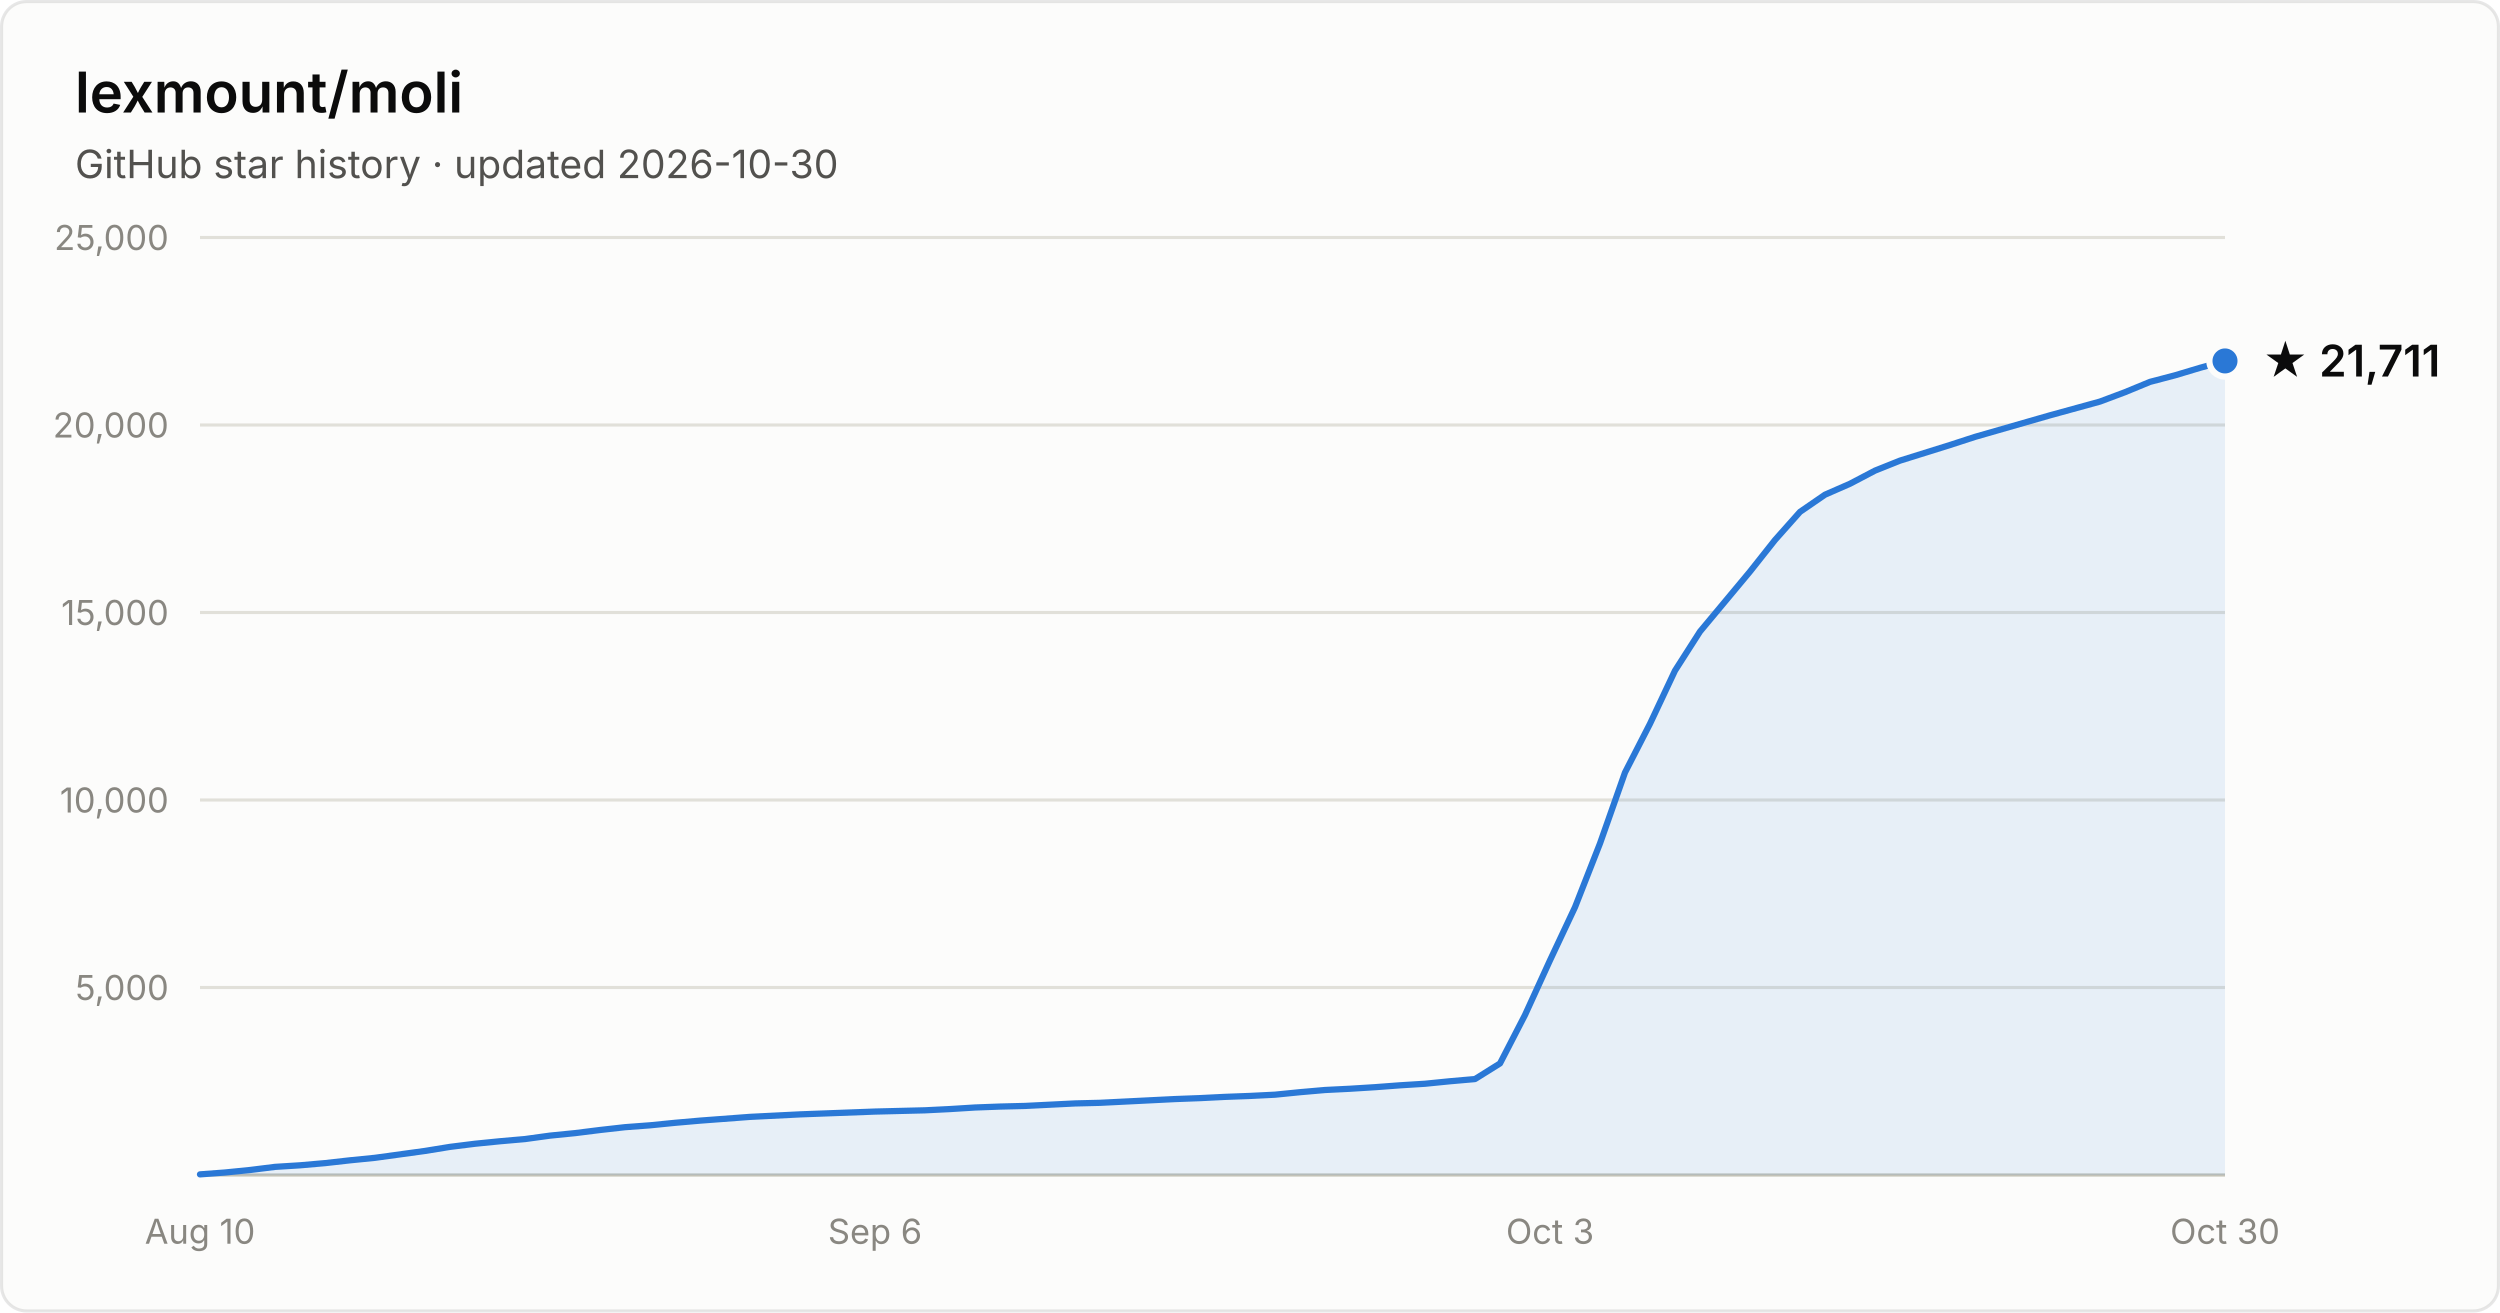
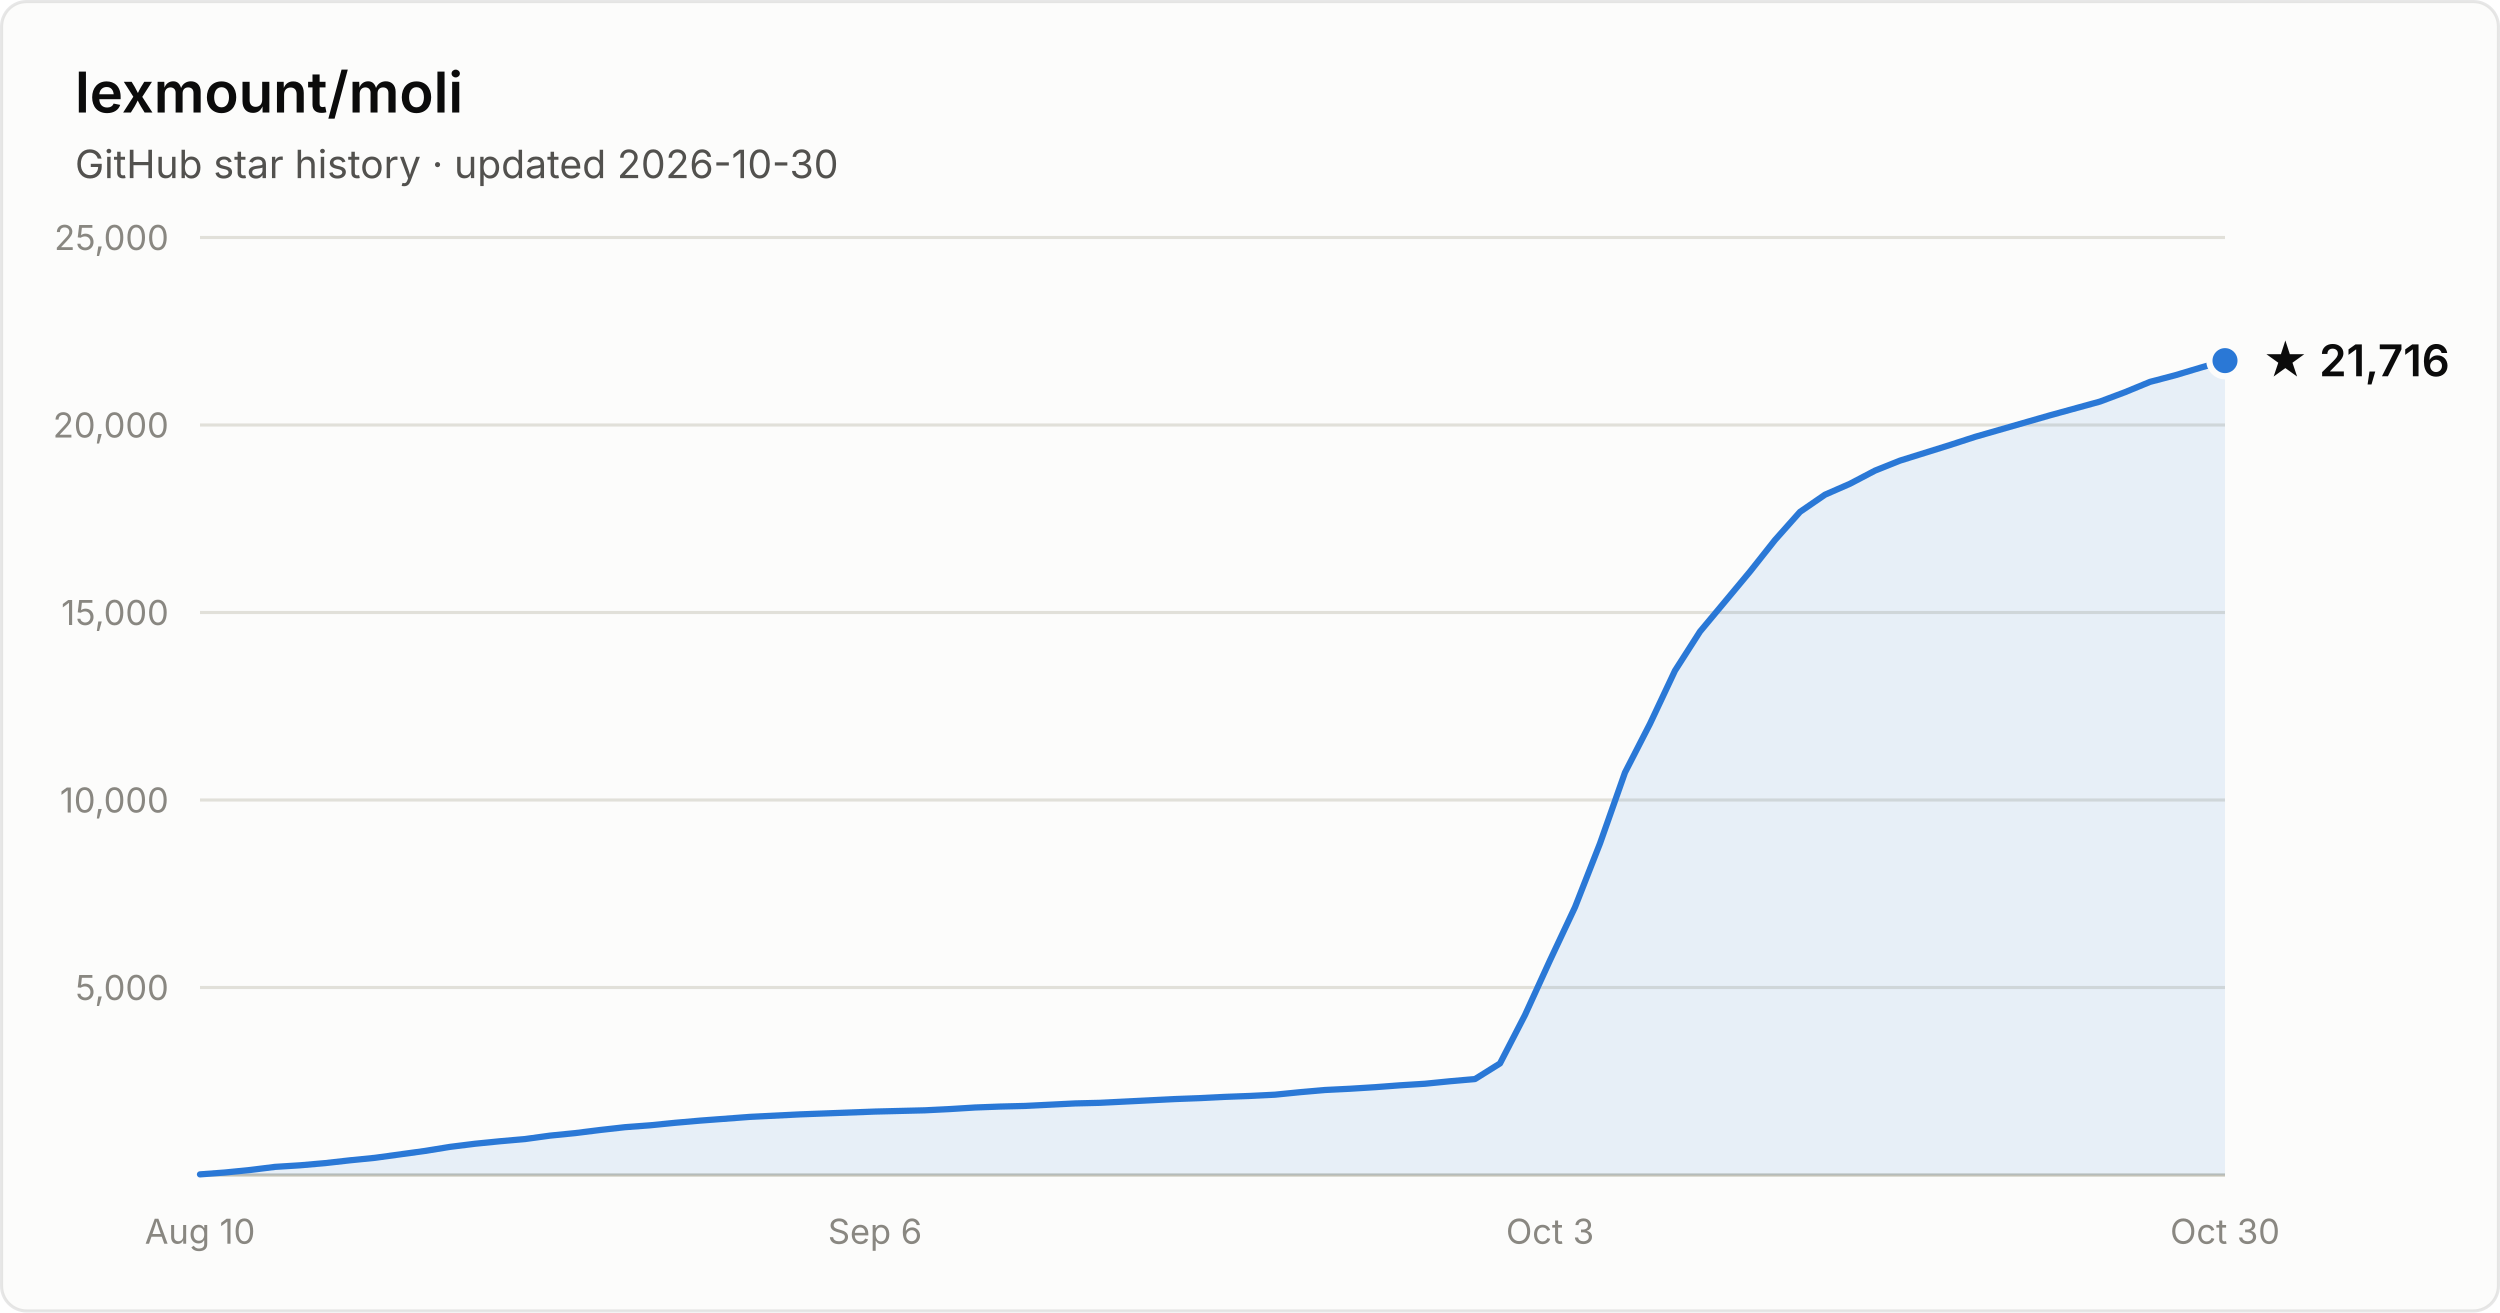
- <svg xmlns="http://www.w3.org/2000/svg" width="800" height="420" viewBox="0 0 800 420" font-family="system-ui, -apple-system, Segoe UI, sans-serif" role="img" aria-label="Star history of lexmount/moli: 21,711 stars as of 2026-10-30">
+ <svg xmlns="http://www.w3.org/2000/svg" width="800" height="420" viewBox="0 0 800 420" font-family="system-ui, -apple-system, Segoe UI, sans-serif" role="img" aria-label="Star history of lexmount/moli: 21,716 stars as of 2026-10-30">
  <rect x="0.5" y="0.5" width="799" height="419" rx="8" fill="#fcfcfb" stroke="rgba(11,11,11,0.10)" />
  <text x="24" y="36" fill="#0b0b0b" font-size="18" font-weight="600">lexmount/moli</text>
  <text x="24" y="57" fill="#52514e" font-size="12.5">GitHub star history · updated 2026-10-30</text>
  <line x1="64" y1="316.0" x2="712" y2="316.0" stroke="#e1e0d9" stroke-width="1" />
  <text x="54" y="320.0" text-anchor="end" fill="#898781" font-size="11" style="font-variant-numeric:tabular-nums">5,000</text>
  <line x1="64" y1="256.0" x2="712" y2="256.0" stroke="#e1e0d9" stroke-width="1" />
  <text x="54" y="260.0" text-anchor="end" fill="#898781" font-size="11" style="font-variant-numeric:tabular-nums">10,000</text>
  <line x1="64" y1="196.0" x2="712" y2="196.0" stroke="#e1e0d9" stroke-width="1" />
  <text x="54" y="200.0" text-anchor="end" fill="#898781" font-size="11" style="font-variant-numeric:tabular-nums">15,000</text>
  <line x1="64" y1="136.0" x2="712" y2="136.0" stroke="#e1e0d9" stroke-width="1" />
  <text x="54" y="140.0" text-anchor="end" fill="#898781" font-size="11" style="font-variant-numeric:tabular-nums">20,000</text>
  <line x1="64" y1="76.0" x2="712" y2="76.0" stroke="#e1e0d9" stroke-width="1" />
  <text x="54" y="80.0" text-anchor="end" fill="#898781" font-size="11" style="font-variant-numeric:tabular-nums">25,000</text>
  <line x1="64" y1="376" x2="712" y2="376" stroke="#c3c2b7" stroke-width="1" />
  <text x="64.0" y="398" text-anchor="middle" fill="#898781" font-size="11" style="font-variant-numeric:tabular-nums">Aug 10</text>
  <text x="280.0" y="398" text-anchor="middle" fill="#898781" font-size="11" style="font-variant-numeric:tabular-nums">Sep 6</text>
  <text x="496.0" y="398" text-anchor="middle" fill="#898781" font-size="11" style="font-variant-numeric:tabular-nums">Oct 3</text>
  <text x="712.0" y="398" text-anchor="middle" fill="#898781" font-size="11" style="font-variant-numeric:tabular-nums">Oct 30</text>
-   <path d="M64.0 375.8 L72.0 375.2 L80.0 374.4 L88.0 373.4 L96.0 372.9 L104.0 372.2 L112.0 371.3 L120.0 370.5 L128.0 369.4 L136.0 368.3 L144.0 367.0 L152.0 366.0 L160.0 365.2 L168.0 364.5 L176.0 363.4 L184.0 362.6 L192.0 361.6 L200.0 360.7 L208.0 360.1 L216.0 359.3 L224.0 358.6 L232.0 358.0 L240.0 357.4 L248.0 357.0 L256.0 356.6 L264.0 356.3 L272.0 356.0 L280.0 355.7 L288.0 355.5 L296.0 355.3 L304.0 354.9 L312.0 354.4 L320.0 354.1 L328.0 353.9 L336.0 353.5 L344.0 353.1 L352.0 352.9 L360.0 352.5 L368.0 352.1 L376.0 351.7 L384.0 351.4 L392.0 351.0 L400.0 350.7 L408.0 350.3 L416.0 349.5 L424.0 348.8 L432.0 348.4 L440.0 347.9 L448.0 347.3 L456.0 346.8 L464.0 346.0 L472.0 345.3 L480.0 340.3 L488.0 324.8 L496.0 307.3 L504.0 290.3 L512.0 269.9 L520.0 247.2 L528.0 231.6 L536.0 214.6 L544.0 202.1 L552.0 192.5 L560.0 182.9 L568.0 172.8 L576.0 163.8 L584.0 158.3 L592.0 154.8 L600.0 150.6 L608.0 147.4 L616.0 144.9 L624.0 142.4 L632.0 139.8 L640.0 137.5 L648.0 135.2 L656.0 132.9 L664.0 130.7 L672.0 128.5 L680.0 125.5 L688.0 122.2 L696.0 120.1 L704.0 117.7 L712.0 115.5 L712.0 376 L64.0 376 Z" fill="#2a78d6" fill-opacity="0.1" />
-   <path d="M64.0 375.8 L72.0 375.2 L80.0 374.4 L88.0 373.4 L96.0 372.9 L104.0 372.2 L112.0 371.3 L120.0 370.5 L128.0 369.4 L136.0 368.3 L144.0 367.0 L152.0 366.0 L160.0 365.2 L168.0 364.5 L176.0 363.4 L184.0 362.6 L192.0 361.6 L200.0 360.7 L208.0 360.1 L216.0 359.3 L224.0 358.6 L232.0 358.0 L240.0 357.4 L248.0 357.0 L256.0 356.6 L264.0 356.3 L272.0 356.0 L280.0 355.7 L288.0 355.5 L296.0 355.3 L304.0 354.9 L312.0 354.4 L320.0 354.1 L328.0 353.9 L336.0 353.5 L344.0 353.1 L352.0 352.9 L360.0 352.5 L368.0 352.1 L376.0 351.7 L384.0 351.4 L392.0 351.0 L400.0 350.7 L408.0 350.3 L416.0 349.5 L424.0 348.8 L432.0 348.4 L440.0 347.9 L448.0 347.3 L456.0 346.8 L464.0 346.0 L472.0 345.3 L480.0 340.3 L488.0 324.8 L496.0 307.3 L504.0 290.3 L512.0 269.9 L520.0 247.2 L528.0 231.6 L536.0 214.6 L544.0 202.1 L552.0 192.5 L560.0 182.9 L568.0 172.8 L576.0 163.8 L584.0 158.3 L592.0 154.8 L600.0 150.6 L608.0 147.4 L616.0 144.9 L624.0 142.4 L632.0 139.8 L640.0 137.5 L648.0 135.2 L656.0 132.9 L664.0 130.7 L672.0 128.5 L680.0 125.5 L688.0 122.2 L696.0 120.1 L704.0 117.7 L712.0 115.5" fill="none" stroke="#2a78d6" stroke-width="2" stroke-linejoin="round" stroke-linecap="round" />
-   <circle cx="712.0" cy="115.5" r="5" fill="#2a78d6" stroke="#fcfcfb" stroke-width="2" />
-   <text x="724.0" y="120.5" fill="#0b0b0b" font-size="14" font-weight="600">★ 21,711</text>
+   <path d="M64.0 375.8 L72.0 375.2 L80.0 374.4 L88.0 373.4 L96.0 372.9 L104.0 372.2 L112.0 371.3 L120.0 370.5 L128.0 369.4 L136.0 368.3 L144.0 367.0 L152.0 366.0 L160.0 365.2 L168.0 364.5 L176.0 363.4 L184.0 362.6 L192.0 361.6 L200.0 360.7 L208.0 360.1 L216.0 359.3 L224.0 358.6 L232.0 358.0 L240.0 357.4 L248.0 357.0 L256.0 356.6 L264.0 356.3 L272.0 356.0 L280.0 355.7 L288.0 355.5 L296.0 355.3 L304.0 354.9 L312.0 354.4 L320.0 354.1 L328.0 353.9 L336.0 353.5 L344.0 353.1 L352.0 352.9 L360.0 352.5 L368.0 352.1 L376.0 351.7 L384.0 351.4 L392.0 351.0 L400.0 350.7 L408.0 350.3 L416.0 349.5 L424.0 348.8 L432.0 348.4 L440.0 347.9 L448.0 347.3 L456.0 346.8 L464.0 346.0 L472.0 345.3 L480.0 340.3 L488.0 324.8 L496.0 307.3 L504.0 290.3 L512.0 269.9 L520.0 247.2 L528.0 231.6 L536.0 214.6 L544.0 202.1 L552.0 192.5 L560.0 182.9 L568.0 172.8 L576.0 163.8 L584.0 158.3 L592.0 154.8 L600.0 150.6 L608.0 147.4 L616.0 144.9 L624.0 142.4 L632.0 139.8 L640.0 137.5 L648.0 135.2 L656.0 132.9 L664.0 130.7 L672.0 128.5 L680.0 125.5 L688.0 122.2 L696.0 120.1 L704.0 117.7 L712.0 115.4 L712.0 376 L64.0 376 Z" fill="#2a78d6" fill-opacity="0.1" />
+   <path d="M64.0 375.8 L72.0 375.2 L80.0 374.4 L88.0 373.4 L96.0 372.9 L104.0 372.2 L112.0 371.3 L120.0 370.5 L128.0 369.4 L136.0 368.3 L144.0 367.0 L152.0 366.0 L160.0 365.2 L168.0 364.5 L176.0 363.4 L184.0 362.6 L192.0 361.6 L200.0 360.7 L208.0 360.1 L216.0 359.3 L224.0 358.6 L232.0 358.0 L240.0 357.4 L248.0 357.0 L256.0 356.6 L264.0 356.3 L272.0 356.0 L280.0 355.7 L288.0 355.5 L296.0 355.3 L304.0 354.9 L312.0 354.4 L320.0 354.1 L328.0 353.9 L336.0 353.5 L344.0 353.1 L352.0 352.9 L360.0 352.5 L368.0 352.1 L376.0 351.7 L384.0 351.4 L392.0 351.0 L400.0 350.7 L408.0 350.3 L416.0 349.5 L424.0 348.8 L432.0 348.4 L440.0 347.9 L448.0 347.3 L456.0 346.8 L464.0 346.0 L472.0 345.3 L480.0 340.3 L488.0 324.8 L496.0 307.3 L504.0 290.3 L512.0 269.9 L520.0 247.2 L528.0 231.6 L536.0 214.6 L544.0 202.1 L552.0 192.5 L560.0 182.9 L568.0 172.8 L576.0 163.8 L584.0 158.3 L592.0 154.8 L600.0 150.6 L608.0 147.4 L616.0 144.9 L624.0 142.4 L632.0 139.8 L640.0 137.5 L648.0 135.2 L656.0 132.9 L664.0 130.7 L672.0 128.5 L680.0 125.5 L688.0 122.2 L696.0 120.1 L704.0 117.7 L712.0 115.4" fill="none" stroke="#2a78d6" stroke-width="2" stroke-linejoin="round" stroke-linecap="round" />
+   <circle cx="712.0" cy="115.4" r="5" fill="#2a78d6" stroke="#fcfcfb" stroke-width="2" />
+   <text x="724.0" y="120.4" fill="#0b0b0b" font-size="14" font-weight="600">★ 21,716</text>
</svg>
